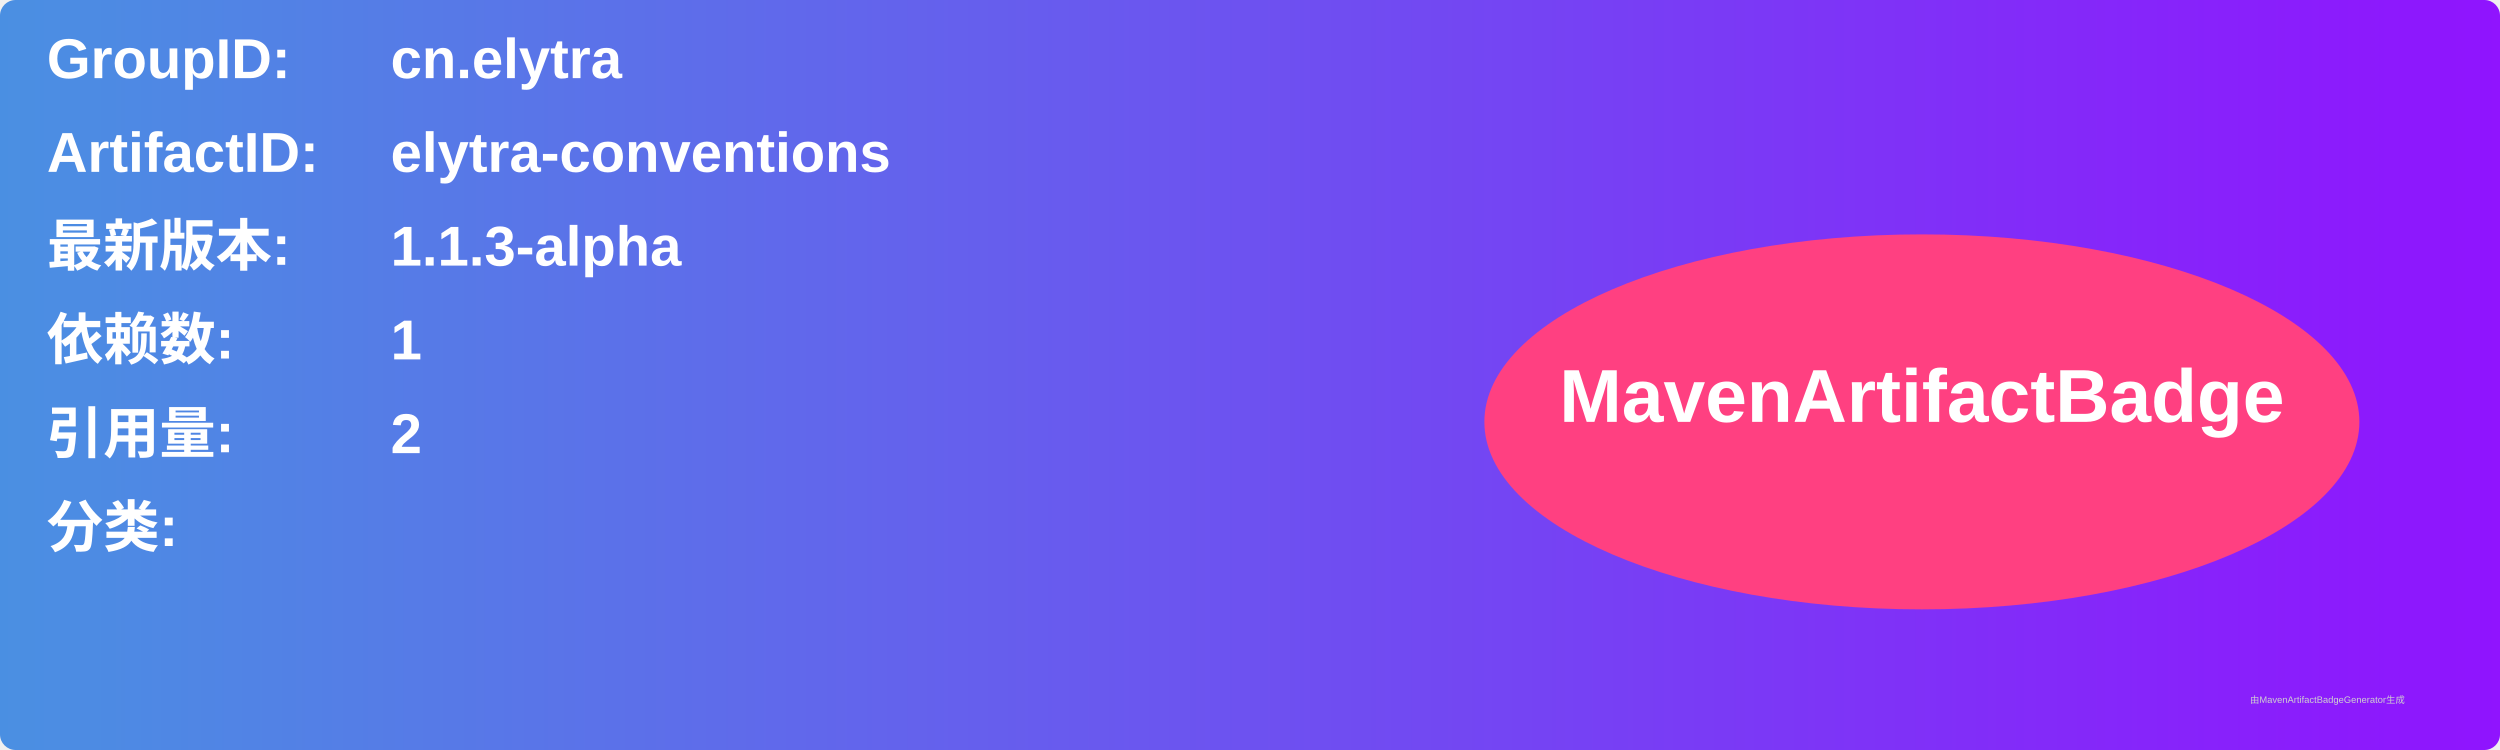
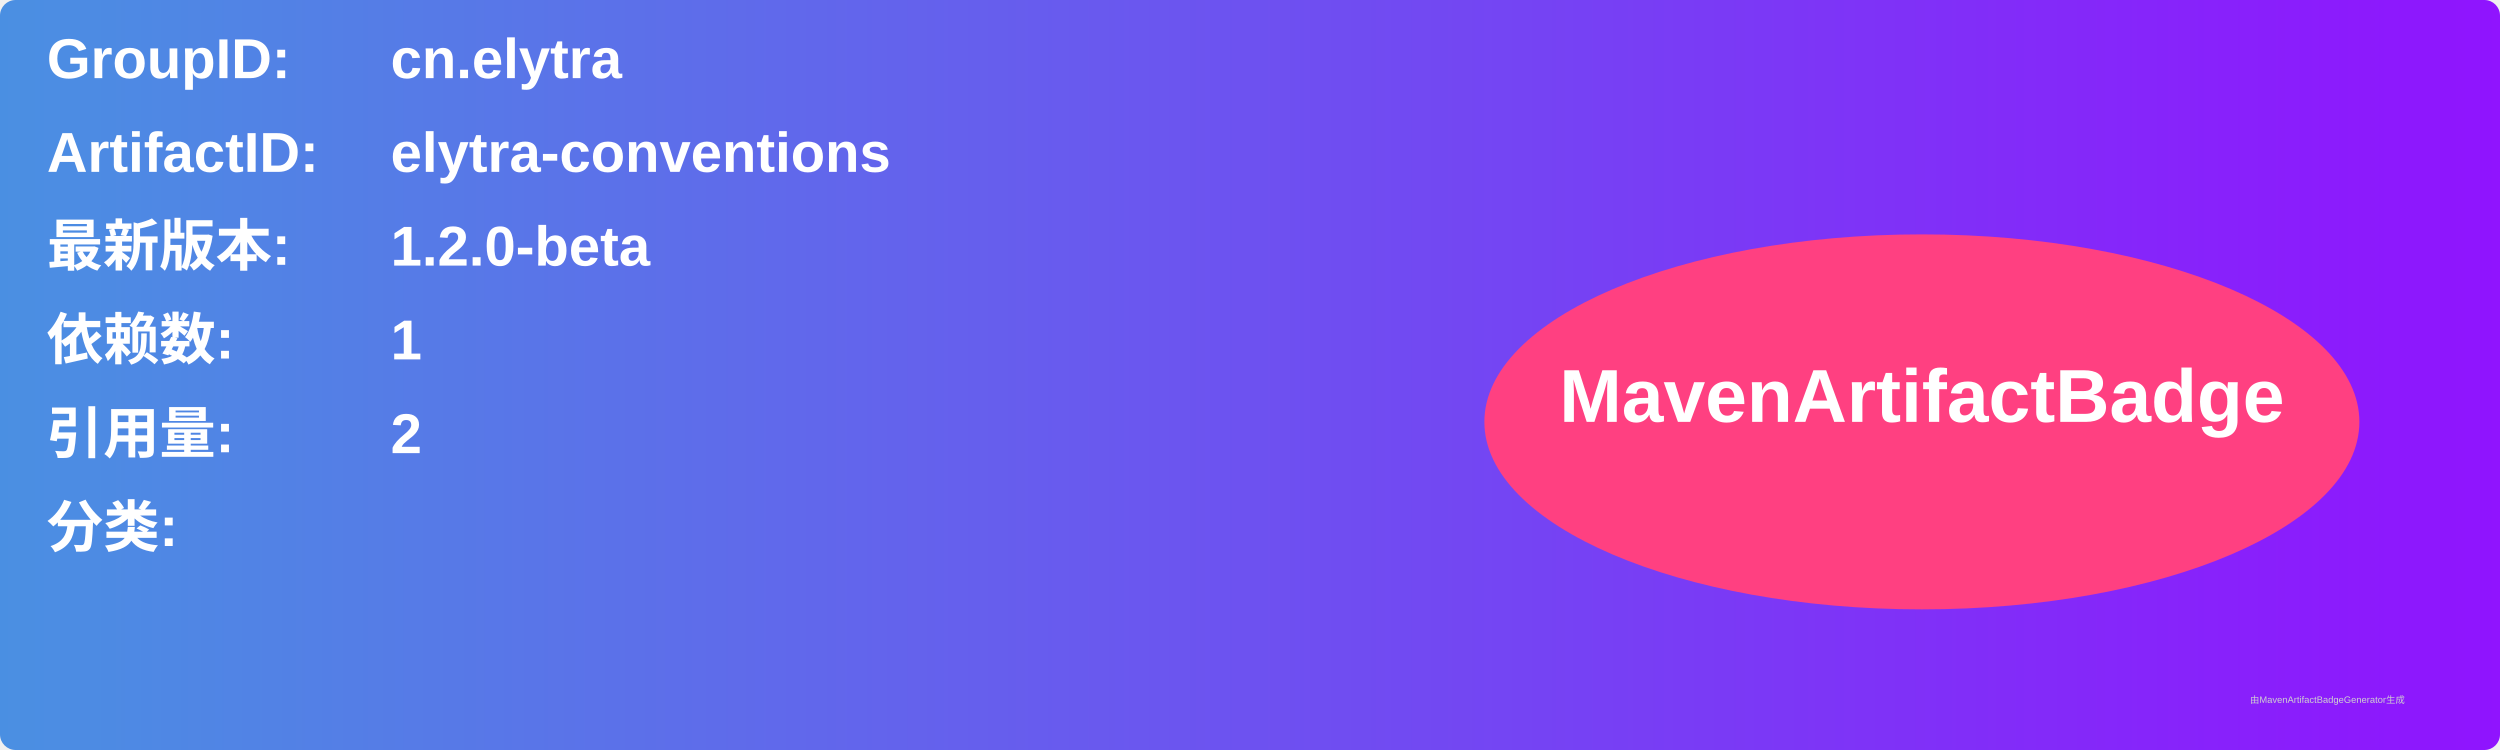
<svg xmlns="http://www.w3.org/2000/svg" width="800" height="240" viewBox="0 0 800 240">
  <linearGradient id="grad" x1="0%" y1="0%" x2="100%" y2="0%">
    <stop offset="0%" stop-color="#4a90e2" />
    <stop offset="100%" stop-color="#9013fe" />
  </linearGradient>
  <rect width="100%" height="100%" rx="5" ry="5" fill="url(#grad)" />
  <g transform="translate(15, 15)">
    <text x="0" y="10" font-family="Arial" font-size="18" fill="white" font-weight="bold" width="260">GroupID:</text>
    <text x="110" y="10" font-family="Arial" font-size="18" fill="white" font-weight="bold" width="460">cn.elytra</text>
    <text x="0" y="40" font-family="Arial" font-size="18" fill="white" font-weight="bold" width="260">ArtifactID:</text>
    <text x="110" y="40" font-family="Arial" font-size="18" fill="white" font-weight="bold" width="460">elytra-conventions</text>
    <text x="0" y="70" font-family="Arial" font-size="18" fill="white" font-weight="bold">最新版本:</text>
    <text x="110" y="70" font-family="Arial" font-size="18" fill="white" font-weight="bold">
-       <tspan font-weight="bold">1.1.3-alpha</tspan>
+       <tspan font-weight="bold">1.2.0-beta</tspan>
    </text>
    <text x="0" y="100" font-family="Arial" font-size="18" fill="white" font-weight="bold">依赖数: </text>
    <text x="110" y="100" font-family="Arial" font-size="18" fill="white">
      <tspan font-weight="bold">1</tspan>
    </text>
    <text x="0" y="130" font-family="Arial" font-size="18" fill="white" font-weight="bold">引用量: </text>
    <text x="110" y="130" font-family="Arial" font-size="18" fill="white">
      <tspan font-weight="bold">2</tspan>
    </text>
    <text x="0" y="160" font-family="Arial" font-size="18" fill="white" font-weight="bold">分类:</text>
    <text x="10" y="190" font-family="Arial" font-size="10" fill="white">
      <tspan font-weight="bold" />
    </text>
    <ellipse cx="600" cy="120" rx="140" ry="60" fill="#ff4081" />
    <text x="600" y="120" text-anchor="middle" font-family="Arial" font-size="24" fill="white" font-weight="bold">MavenArtifactBadge</text>
  </g>
  <text x="720" y="225" font-family="Arial" font-size="3" fill="#d0d0d0">由MavenArtifactBadgeGenerator生成</text>
</svg>
